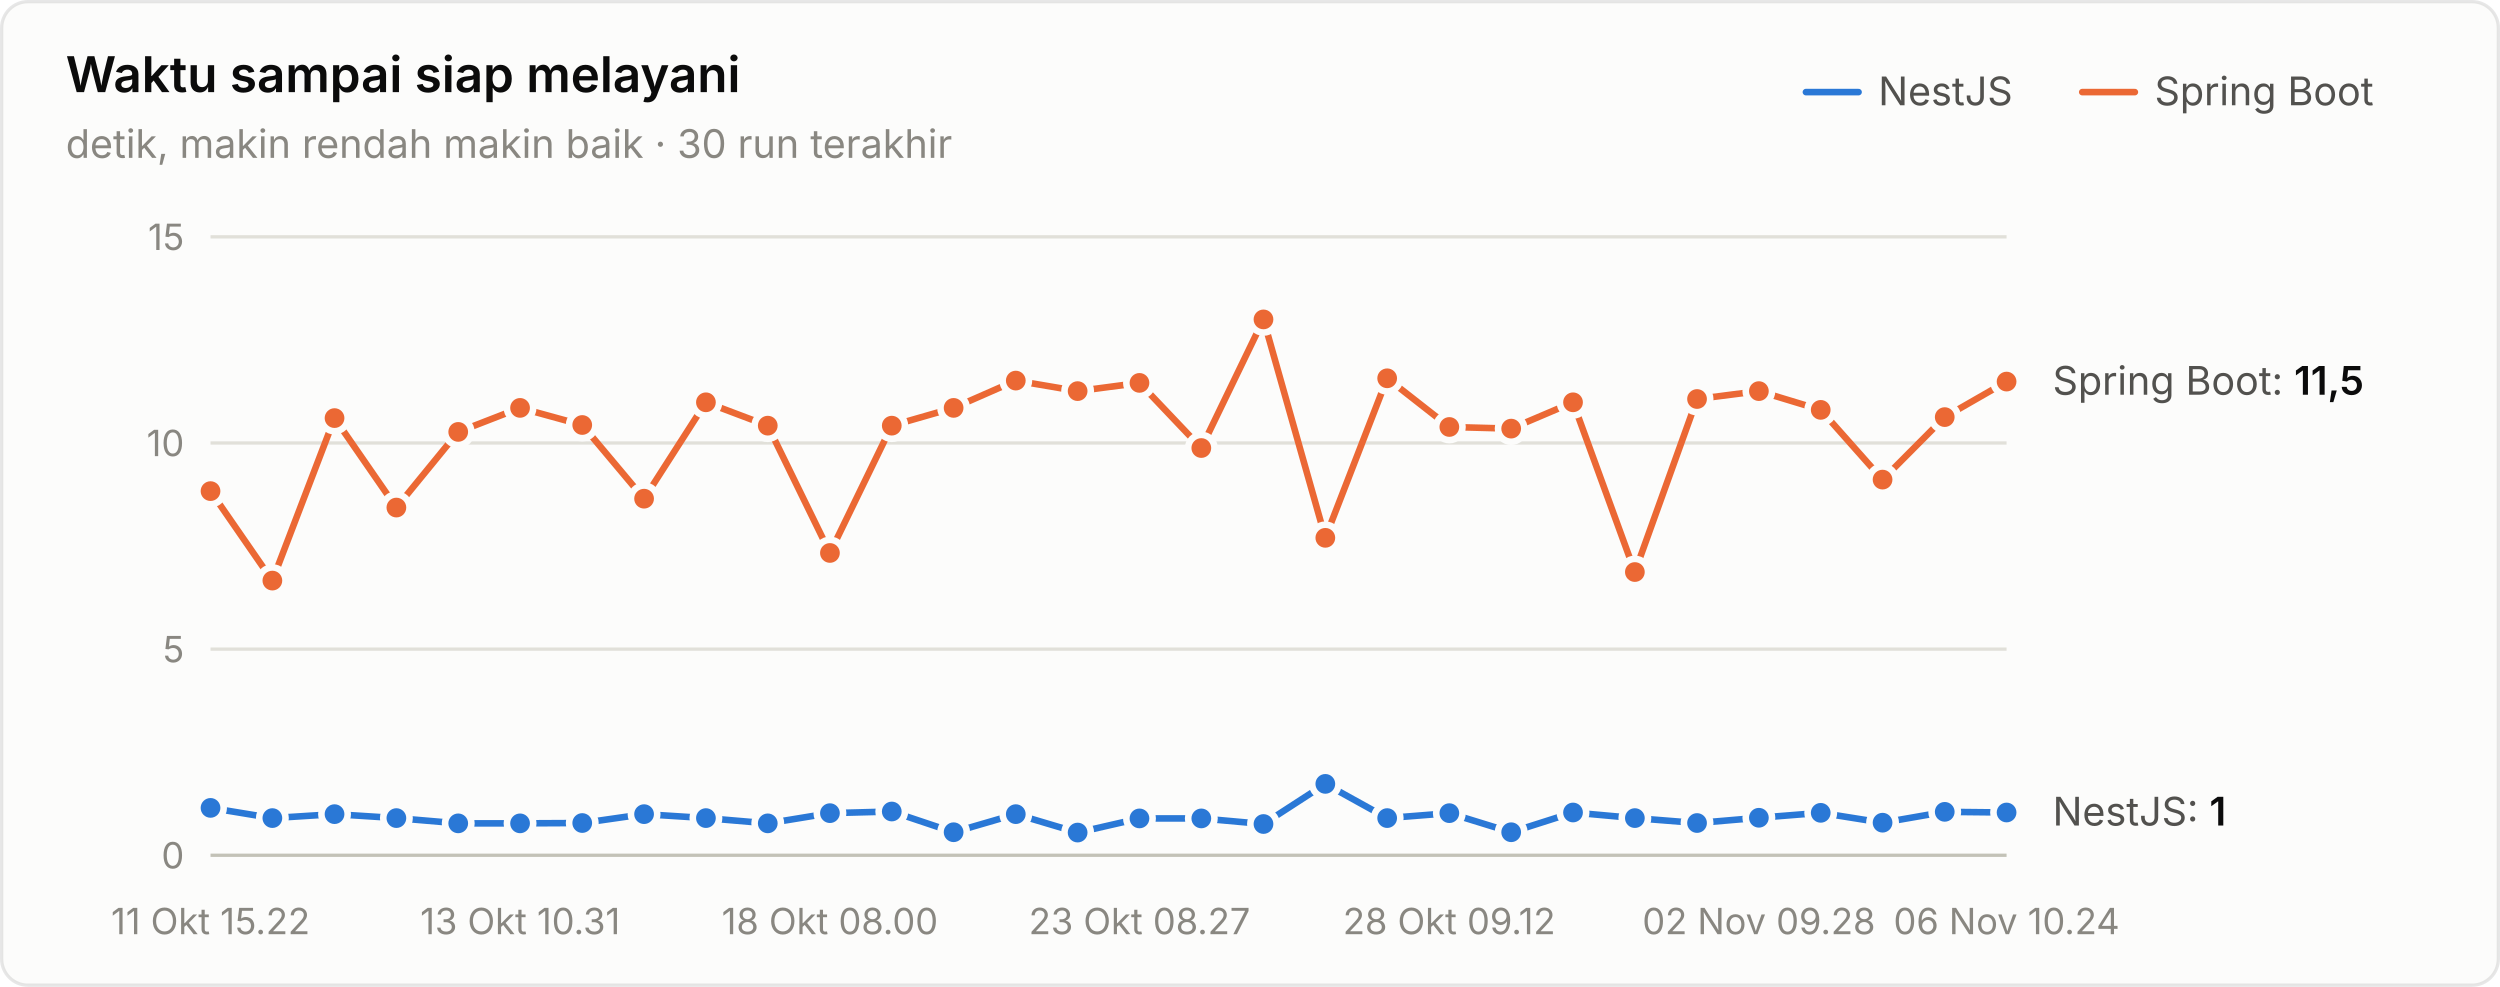
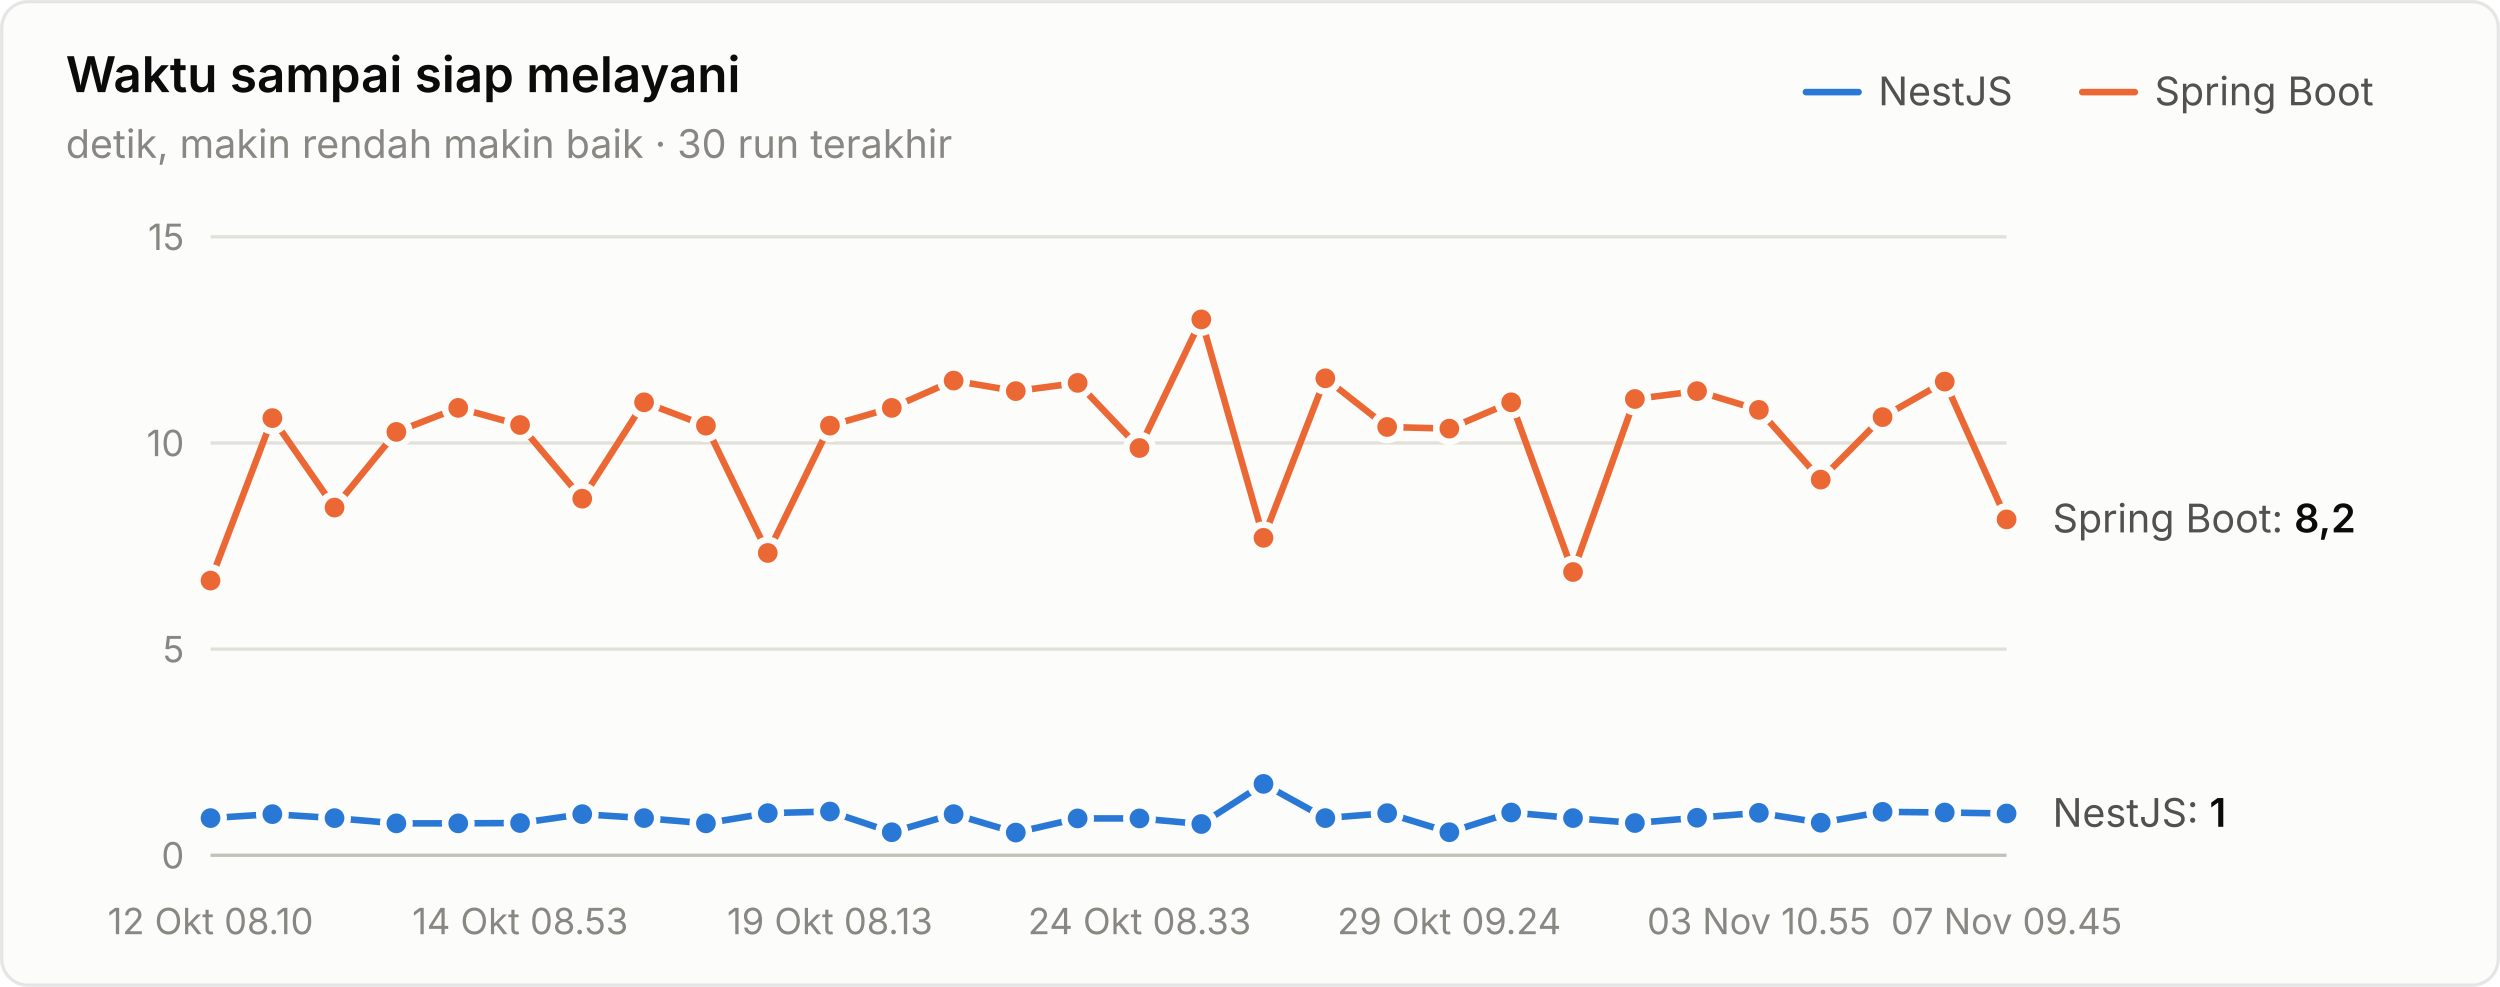
<svg xmlns="http://www.w3.org/2000/svg" width="760" height="300" viewBox="0 0 760 300" role="img" aria-label="Waktu sampai siap melayani">
  <style>text{font-family:system-ui,-apple-system,"Segoe UI",sans-serif}.angka{font-variant-numeric:tabular-nums}</style>
  <rect x="0.5" y="0.5" width="759" height="299" rx="8" fill="#fcfcfb" stroke="rgba(11,11,11,0.10)" />
  <text x="20" y="28" font-size="15" font-weight="600" fill="#0b0b0b">Waktu sampai siap melayani</text>
  <text x="20" y="48" font-size="12" fill="#898781">detik, makin rendah makin baik · 30 run terakhir</text>
  <text x="655" y="32" font-size="12" fill="#52514e">Spring Boot</text>
  <line x1="633" y1="28" x2="649" y2="28" stroke="#eb6834" stroke-width="2" stroke-linecap="round" />
  <text x="571" y="32" font-size="12" fill="#52514e">NestJS</text>
  <line x1="549" y1="28" x2="565" y2="28" stroke="#2a78d6" stroke-width="2" stroke-linecap="round" />
  <line x1="64" y1="260" x2="610" y2="260" stroke="#c3c2b7" stroke-width="1" />
  <text class="angka" x="56" y="264" font-size="11" text-anchor="end" fill="#898781">0</text>
  <line x1="64" y1="197.333" x2="610" y2="197.333" stroke="#e1e0d9" stroke-width="1" />
  <text class="angka" x="56" y="201.333" font-size="11" text-anchor="end" fill="#898781">5</text>
  <line x1="64" y1="134.667" x2="610" y2="134.667" stroke="#e1e0d9" stroke-width="1" />
  <text class="angka" x="56" y="138.667" font-size="11" text-anchor="end" fill="#898781">10</text>
  <line x1="64" y1="72" x2="610" y2="72" stroke="#e1e0d9" stroke-width="1" />
  <text class="angka" x="56" y="76" font-size="11" text-anchor="end" fill="#898781">15</text>
-   <text x="64" y="284" font-size="11" text-anchor="middle" fill="#898781">11 Okt 15.22</text>
-   <text x="158.138" y="284" font-size="11" text-anchor="middle" fill="#898781">13 Okt 10.31</text>
-   <text x="252.276" y="284" font-size="11" text-anchor="middle" fill="#898781">18 Okt 08.00</text>
-   <text x="346.414" y="284" font-size="11" text-anchor="middle" fill="#898781">23 Okt 08.27</text>
-   <text x="440.552" y="284" font-size="11" text-anchor="middle" fill="#898781">28 Okt 09.12</text>
-   <text x="534.69" y="284" font-size="11" text-anchor="middle" fill="#898781">02 Nov 09.28</text>
-   <text x="610" y="284" font-size="11" text-anchor="middle" fill="#898781">06 Nov 10.24</text>
-   <path d="M64.0,245.6 L82.8,248.7 L101.7,247.5 L120.5,248.7 L139.3,250.3 L158.1,250.3 L177.0,250.2 L195.8,247.5 L214.6,248.7 L233.4,250.3 L252.3,247.2 L271.1,246.7 L289.9,253.0 L308.8,247.5 L327.6,253.1 L346.4,248.8 L365.2,248.8 L384.1,250.5 L402.9,238.3 L421.7,248.7 L440.6,247.2 L459.4,253.0 L478.2,247.0 L497.0,248.7 L515.9,250.2 L534.7,248.6 L553.5,247.1 L572.3,250.1 L591.2,246.8 L610.0,247.0" fill="none" stroke="#2a78d6" stroke-width="2" stroke-linejoin="round" stroke-linecap="round" />
-   <circle cx="64.0" cy="245.6" r="4" fill="#2a78d6" stroke="#fcfcfb" stroke-width="2" />
-   <circle cx="82.8" cy="248.7" r="4" fill="#2a78d6" stroke="#fcfcfb" stroke-width="2" />
-   <circle cx="101.7" cy="247.5" r="4" fill="#2a78d6" stroke="#fcfcfb" stroke-width="2" />
-   <circle cx="120.5" cy="248.7" r="4" fill="#2a78d6" stroke="#fcfcfb" stroke-width="2" />
+   <text x="64" y="284" font-size="11" text-anchor="middle" fill="#898781">12 Okt 08.10</text>
+   <text x="158.138" y="284" font-size="11" text-anchor="middle" fill="#898781">14 Okt 08.53</text>
+   <text x="252.276" y="284" font-size="11" text-anchor="middle" fill="#898781">19 Okt 08.13</text>
+   <text x="346.414" y="284" font-size="11" text-anchor="middle" fill="#898781">24 Okt 08.33</text>
+   <text x="440.552" y="284" font-size="11" text-anchor="middle" fill="#898781">29 Okt 09.24</text>
+   <text x="534.69" y="284" font-size="11" text-anchor="middle" fill="#898781">03 Nov 10.55</text>
+   <text x="610" y="284" font-size="11" text-anchor="middle" fill="#898781">07 Nov 09.45</text>
+   <path d="M64.0,248.7 L82.8,247.5 L101.7,248.7 L120.5,250.3 L139.3,250.3 L158.1,250.2 L177.0,247.5 L195.8,248.7 L214.6,250.3 L233.4,247.2 L252.3,246.7 L271.1,253.0 L289.9,247.5 L308.8,253.1 L327.6,248.8 L346.4,248.8 L365.2,250.5 L384.1,238.3 L402.9,248.7 L421.7,247.2 L440.6,253.0 L459.4,247.0 L478.2,248.7 L497.0,250.2 L515.9,248.6 L534.7,247.1 L553.5,250.1 L572.3,246.8 L591.2,247.0 L610.0,247.3" fill="none" stroke="#2a78d6" stroke-width="2" stroke-linejoin="round" stroke-linecap="round" />
+   <circle cx="64.0" cy="248.7" r="4" fill="#2a78d6" stroke="#fcfcfb" stroke-width="2" />
+   <circle cx="82.8" cy="247.5" r="4" fill="#2a78d6" stroke="#fcfcfb" stroke-width="2" />
+   <circle cx="101.7" cy="248.7" r="4" fill="#2a78d6" stroke="#fcfcfb" stroke-width="2" />
+   <circle cx="120.5" cy="250.3" r="4" fill="#2a78d6" stroke="#fcfcfb" stroke-width="2" />
  <circle cx="139.3" cy="250.3" r="4" fill="#2a78d6" stroke="#fcfcfb" stroke-width="2" />
-   <circle cx="158.1" cy="250.3" r="4" fill="#2a78d6" stroke="#fcfcfb" stroke-width="2" />
-   <circle cx="177.0" cy="250.2" r="4" fill="#2a78d6" stroke="#fcfcfb" stroke-width="2" />
-   <circle cx="195.8" cy="247.5" r="4" fill="#2a78d6" stroke="#fcfcfb" stroke-width="2" />
-   <circle cx="214.6" cy="248.7" r="4" fill="#2a78d6" stroke="#fcfcfb" stroke-width="2" />
-   <circle cx="233.4" cy="250.3" r="4" fill="#2a78d6" stroke="#fcfcfb" stroke-width="2" />
-   <circle cx="252.3" cy="247.2" r="4" fill="#2a78d6" stroke="#fcfcfb" stroke-width="2" />
-   <circle cx="271.1" cy="246.7" r="4" fill="#2a78d6" stroke="#fcfcfb" stroke-width="2" />
-   <circle cx="289.9" cy="253.0" r="4" fill="#2a78d6" stroke="#fcfcfb" stroke-width="2" />
-   <circle cx="308.8" cy="247.5" r="4" fill="#2a78d6" stroke="#fcfcfb" stroke-width="2" />
-   <circle cx="327.6" cy="253.1" r="4" fill="#2a78d6" stroke="#fcfcfb" stroke-width="2" />
+   <circle cx="158.1" cy="250.2" r="4" fill="#2a78d6" stroke="#fcfcfb" stroke-width="2" />
+   <circle cx="177.0" cy="247.5" r="4" fill="#2a78d6" stroke="#fcfcfb" stroke-width="2" />
+   <circle cx="195.8" cy="248.7" r="4" fill="#2a78d6" stroke="#fcfcfb" stroke-width="2" />
+   <circle cx="214.6" cy="250.3" r="4" fill="#2a78d6" stroke="#fcfcfb" stroke-width="2" />
+   <circle cx="233.4" cy="247.2" r="4" fill="#2a78d6" stroke="#fcfcfb" stroke-width="2" />
+   <circle cx="252.3" cy="246.7" r="4" fill="#2a78d6" stroke="#fcfcfb" stroke-width="2" />
+   <circle cx="271.1" cy="253.0" r="4" fill="#2a78d6" stroke="#fcfcfb" stroke-width="2" />
+   <circle cx="289.9" cy="247.5" r="4" fill="#2a78d6" stroke="#fcfcfb" stroke-width="2" />
+   <circle cx="308.8" cy="253.1" r="4" fill="#2a78d6" stroke="#fcfcfb" stroke-width="2" />
+   <circle cx="327.6" cy="248.8" r="4" fill="#2a78d6" stroke="#fcfcfb" stroke-width="2" />
  <circle cx="346.4" cy="248.8" r="4" fill="#2a78d6" stroke="#fcfcfb" stroke-width="2" />
-   <circle cx="365.2" cy="248.8" r="4" fill="#2a78d6" stroke="#fcfcfb" stroke-width="2" />
-   <circle cx="384.1" cy="250.5" r="4" fill="#2a78d6" stroke="#fcfcfb" stroke-width="2" />
-   <circle cx="402.9" cy="238.3" r="4" fill="#2a78d6" stroke="#fcfcfb" stroke-width="2" />
-   <circle cx="421.7" cy="248.7" r="4" fill="#2a78d6" stroke="#fcfcfb" stroke-width="2" />
-   <circle cx="440.6" cy="247.2" r="4" fill="#2a78d6" stroke="#fcfcfb" stroke-width="2" />
-   <circle cx="459.4" cy="253.0" r="4" fill="#2a78d6" stroke="#fcfcfb" stroke-width="2" />
-   <circle cx="478.2" cy="247.0" r="4" fill="#2a78d6" stroke="#fcfcfb" stroke-width="2" />
-   <circle cx="497.0" cy="248.7" r="4" fill="#2a78d6" stroke="#fcfcfb" stroke-width="2" />
-   <circle cx="515.9" cy="250.2" r="4" fill="#2a78d6" stroke="#fcfcfb" stroke-width="2" />
-   <circle cx="534.7" cy="248.6" r="4" fill="#2a78d6" stroke="#fcfcfb" stroke-width="2" />
-   <circle cx="553.5" cy="247.1" r="4" fill="#2a78d6" stroke="#fcfcfb" stroke-width="2" />
-   <circle cx="572.3" cy="250.1" r="4" fill="#2a78d6" stroke="#fcfcfb" stroke-width="2" />
-   <circle cx="591.2" cy="246.8" r="4" fill="#2a78d6" stroke="#fcfcfb" stroke-width="2" />
-   <circle cx="610.0" cy="247.0" r="4" fill="#2a78d6" stroke="#fcfcfb" stroke-width="2" />
-   <path d="M64.0,149.3 L82.8,176.5 L101.7,127.1 L120.5,154.3 L139.3,131.3 L158.1,124.0 L177.0,129.2 L195.8,151.6 L214.6,122.3 L233.4,129.4 L252.3,168.1 L271.1,129.4 L289.9,124.0 L308.8,115.7 L327.6,118.9 L346.4,116.4 L365.2,136.2 L384.1,97.1 L402.9,163.5 L421.7,115.0 L440.6,129.8 L459.4,130.3 L478.2,122.3 L497.0,173.9 L515.9,121.3 L534.7,118.9 L553.5,124.6 L572.3,145.8 L591.2,126.8 L610.0,116.0" fill="none" stroke="#eb6834" stroke-width="2" stroke-linejoin="round" stroke-linecap="round" />
-   <circle cx="64.0" cy="149.3" r="4" fill="#eb6834" stroke="#fcfcfb" stroke-width="2" />
-   <circle cx="82.8" cy="176.5" r="4" fill="#eb6834" stroke="#fcfcfb" stroke-width="2" />
-   <circle cx="101.7" cy="127.1" r="4" fill="#eb6834" stroke="#fcfcfb" stroke-width="2" />
-   <circle cx="120.5" cy="154.3" r="4" fill="#eb6834" stroke="#fcfcfb" stroke-width="2" />
-   <circle cx="139.3" cy="131.3" r="4" fill="#eb6834" stroke="#fcfcfb" stroke-width="2" />
-   <circle cx="158.1" cy="124.0" r="4" fill="#eb6834" stroke="#fcfcfb" stroke-width="2" />
-   <circle cx="177.0" cy="129.2" r="4" fill="#eb6834" stroke="#fcfcfb" stroke-width="2" />
-   <circle cx="195.8" cy="151.6" r="4" fill="#eb6834" stroke="#fcfcfb" stroke-width="2" />
-   <circle cx="214.6" cy="122.3" r="4" fill="#eb6834" stroke="#fcfcfb" stroke-width="2" />
-   <circle cx="233.4" cy="129.4" r="4" fill="#eb6834" stroke="#fcfcfb" stroke-width="2" />
-   <circle cx="252.3" cy="168.1" r="4" fill="#eb6834" stroke="#fcfcfb" stroke-width="2" />
-   <circle cx="271.1" cy="129.4" r="4" fill="#eb6834" stroke="#fcfcfb" stroke-width="2" />
-   <circle cx="289.9" cy="124.0" r="4" fill="#eb6834" stroke="#fcfcfb" stroke-width="2" />
-   <circle cx="308.8" cy="115.7" r="4" fill="#eb6834" stroke="#fcfcfb" stroke-width="2" />
-   <circle cx="327.6" cy="118.9" r="4" fill="#eb6834" stroke="#fcfcfb" stroke-width="2" />
-   <circle cx="346.4" cy="116.4" r="4" fill="#eb6834" stroke="#fcfcfb" stroke-width="2" />
-   <circle cx="365.2" cy="136.2" r="4" fill="#eb6834" stroke="#fcfcfb" stroke-width="2" />
-   <circle cx="384.1" cy="97.1" r="4" fill="#eb6834" stroke="#fcfcfb" stroke-width="2" />
-   <circle cx="402.9" cy="163.5" r="4" fill="#eb6834" stroke="#fcfcfb" stroke-width="2" />
-   <circle cx="421.7" cy="115.0" r="4" fill="#eb6834" stroke="#fcfcfb" stroke-width="2" />
-   <circle cx="440.6" cy="129.8" r="4" fill="#eb6834" stroke="#fcfcfb" stroke-width="2" />
-   <circle cx="459.4" cy="130.3" r="4" fill="#eb6834" stroke="#fcfcfb" stroke-width="2" />
-   <circle cx="478.2" cy="122.3" r="4" fill="#eb6834" stroke="#fcfcfb" stroke-width="2" />
-   <circle cx="497.0" cy="173.9" r="4" fill="#eb6834" stroke="#fcfcfb" stroke-width="2" />
-   <circle cx="515.9" cy="121.3" r="4" fill="#eb6834" stroke="#fcfcfb" stroke-width="2" />
-   <circle cx="534.7" cy="118.9" r="4" fill="#eb6834" stroke="#fcfcfb" stroke-width="2" />
-   <circle cx="553.5" cy="124.6" r="4" fill="#eb6834" stroke="#fcfcfb" stroke-width="2" />
-   <circle cx="572.3" cy="145.8" r="4" fill="#eb6834" stroke="#fcfcfb" stroke-width="2" />
-   <circle cx="591.2" cy="126.8" r="4" fill="#eb6834" stroke="#fcfcfb" stroke-width="2" />
-   <circle cx="610.0" cy="116.0" r="4" fill="#eb6834" stroke="#fcfcfb" stroke-width="2" />
-   <text class="angka" x="624" y="119.992" font-size="12" fill="#52514e">Spring Boot: <tspan fill="#0b0b0b" font-weight="600">11,5</tspan>
+   <circle cx="365.2" cy="250.5" r="4" fill="#2a78d6" stroke="#fcfcfb" stroke-width="2" />
+   <circle cx="384.1" cy="238.3" r="4" fill="#2a78d6" stroke="#fcfcfb" stroke-width="2" />
+   <circle cx="402.9" cy="248.7" r="4" fill="#2a78d6" stroke="#fcfcfb" stroke-width="2" />
+   <circle cx="421.7" cy="247.2" r="4" fill="#2a78d6" stroke="#fcfcfb" stroke-width="2" />
+   <circle cx="440.6" cy="253.0" r="4" fill="#2a78d6" stroke="#fcfcfb" stroke-width="2" />
+   <circle cx="459.4" cy="247.0" r="4" fill="#2a78d6" stroke="#fcfcfb" stroke-width="2" />
+   <circle cx="478.2" cy="248.7" r="4" fill="#2a78d6" stroke="#fcfcfb" stroke-width="2" />
+   <circle cx="497.0" cy="250.2" r="4" fill="#2a78d6" stroke="#fcfcfb" stroke-width="2" />
+   <circle cx="515.9" cy="248.6" r="4" fill="#2a78d6" stroke="#fcfcfb" stroke-width="2" />
+   <circle cx="534.7" cy="247.1" r="4" fill="#2a78d6" stroke="#fcfcfb" stroke-width="2" />
+   <circle cx="553.5" cy="250.1" r="4" fill="#2a78d6" stroke="#fcfcfb" stroke-width="2" />
+   <circle cx="572.3" cy="246.8" r="4" fill="#2a78d6" stroke="#fcfcfb" stroke-width="2" />
+   <circle cx="591.2" cy="247.0" r="4" fill="#2a78d6" stroke="#fcfcfb" stroke-width="2" />
+   <circle cx="610.0" cy="247.3" r="4" fill="#2a78d6" stroke="#fcfcfb" stroke-width="2" />
+   <path d="M64.0,176.5 L82.8,127.1 L101.7,154.3 L120.5,131.3 L139.3,124.0 L158.1,129.2 L177.0,151.6 L195.8,122.3 L214.6,129.4 L233.4,168.1 L252.3,129.4 L271.1,124.0 L289.9,115.7 L308.8,118.9 L327.6,116.4 L346.4,136.2 L365.2,97.1 L384.1,163.5 L402.9,115.0 L421.7,129.8 L440.6,130.3 L459.4,122.3 L478.2,173.9 L497.0,121.3 L515.9,118.9 L534.7,124.6 L553.5,145.8 L572.3,126.8 L591.2,116.0 L610.0,157.9" fill="none" stroke="#eb6834" stroke-width="2" stroke-linejoin="round" stroke-linecap="round" />
+   <circle cx="64.0" cy="176.5" r="4" fill="#eb6834" stroke="#fcfcfb" stroke-width="2" />
+   <circle cx="82.8" cy="127.1" r="4" fill="#eb6834" stroke="#fcfcfb" stroke-width="2" />
+   <circle cx="101.7" cy="154.3" r="4" fill="#eb6834" stroke="#fcfcfb" stroke-width="2" />
+   <circle cx="120.5" cy="131.3" r="4" fill="#eb6834" stroke="#fcfcfb" stroke-width="2" />
+   <circle cx="139.3" cy="124.0" r="4" fill="#eb6834" stroke="#fcfcfb" stroke-width="2" />
+   <circle cx="158.1" cy="129.2" r="4" fill="#eb6834" stroke="#fcfcfb" stroke-width="2" />
+   <circle cx="177.0" cy="151.6" r="4" fill="#eb6834" stroke="#fcfcfb" stroke-width="2" />
+   <circle cx="195.8" cy="122.3" r="4" fill="#eb6834" stroke="#fcfcfb" stroke-width="2" />
+   <circle cx="214.6" cy="129.4" r="4" fill="#eb6834" stroke="#fcfcfb" stroke-width="2" />
+   <circle cx="233.4" cy="168.1" r="4" fill="#eb6834" stroke="#fcfcfb" stroke-width="2" />
+   <circle cx="252.3" cy="129.4" r="4" fill="#eb6834" stroke="#fcfcfb" stroke-width="2" />
+   <circle cx="271.1" cy="124.0" r="4" fill="#eb6834" stroke="#fcfcfb" stroke-width="2" />
+   <circle cx="289.9" cy="115.7" r="4" fill="#eb6834" stroke="#fcfcfb" stroke-width="2" />
+   <circle cx="308.8" cy="118.9" r="4" fill="#eb6834" stroke="#fcfcfb" stroke-width="2" />
+   <circle cx="327.6" cy="116.4" r="4" fill="#eb6834" stroke="#fcfcfb" stroke-width="2" />
+   <circle cx="346.4" cy="136.2" r="4" fill="#eb6834" stroke="#fcfcfb" stroke-width="2" />
+   <circle cx="365.2" cy="97.1" r="4" fill="#eb6834" stroke="#fcfcfb" stroke-width="2" />
+   <circle cx="384.1" cy="163.5" r="4" fill="#eb6834" stroke="#fcfcfb" stroke-width="2" />
+   <circle cx="402.9" cy="115.0" r="4" fill="#eb6834" stroke="#fcfcfb" stroke-width="2" />
+   <circle cx="421.7" cy="129.8" r="4" fill="#eb6834" stroke="#fcfcfb" stroke-width="2" />
+   <circle cx="440.6" cy="130.3" r="4" fill="#eb6834" stroke="#fcfcfb" stroke-width="2" />
+   <circle cx="459.4" cy="122.3" r="4" fill="#eb6834" stroke="#fcfcfb" stroke-width="2" />
+   <circle cx="478.2" cy="173.9" r="4" fill="#eb6834" stroke="#fcfcfb" stroke-width="2" />
+   <circle cx="497.0" cy="121.3" r="4" fill="#eb6834" stroke="#fcfcfb" stroke-width="2" />
+   <circle cx="515.9" cy="118.9" r="4" fill="#eb6834" stroke="#fcfcfb" stroke-width="2" />
+   <circle cx="534.7" cy="124.6" r="4" fill="#eb6834" stroke="#fcfcfb" stroke-width="2" />
+   <circle cx="553.5" cy="145.8" r="4" fill="#eb6834" stroke="#fcfcfb" stroke-width="2" />
+   <circle cx="572.3" cy="126.8" r="4" fill="#eb6834" stroke="#fcfcfb" stroke-width="2" />
+   <circle cx="591.2" cy="116.0" r="4" fill="#eb6834" stroke="#fcfcfb" stroke-width="2" />
+   <circle cx="610.0" cy="157.9" r="4" fill="#eb6834" stroke="#fcfcfb" stroke-width="2" />
+   <text class="angka" x="624" y="161.853" font-size="12" fill="#52514e">Spring Boot: <tspan fill="#0b0b0b" font-weight="600">8,2</tspan>
  </text>
-   <text class="angka" x="624" y="250.965" font-size="12" fill="#52514e">NestJS: <tspan fill="#0b0b0b" font-weight="600">1</tspan>
+   <text class="angka" x="624" y="251.341" font-size="12" fill="#52514e">NestJS: <tspan fill="#0b0b0b" font-weight="600">1</tspan>
  </text>
</svg>
